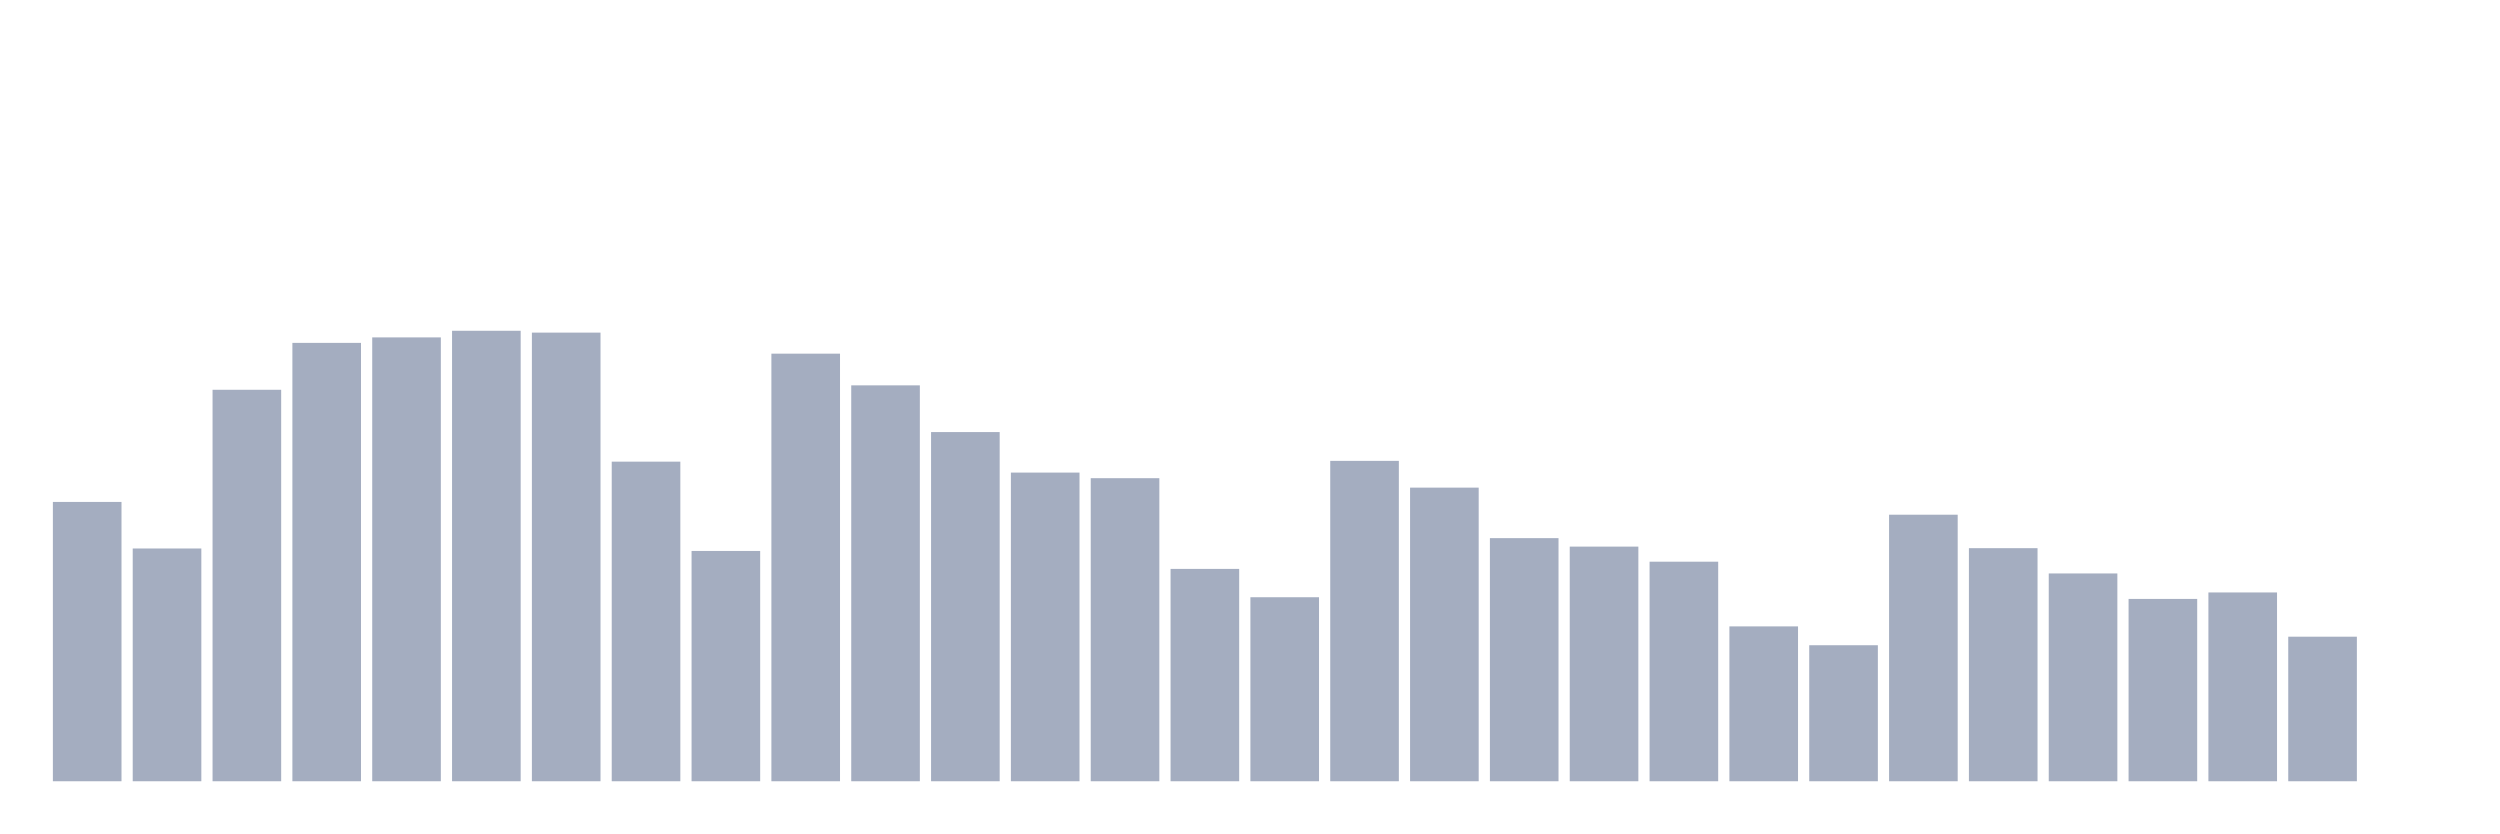
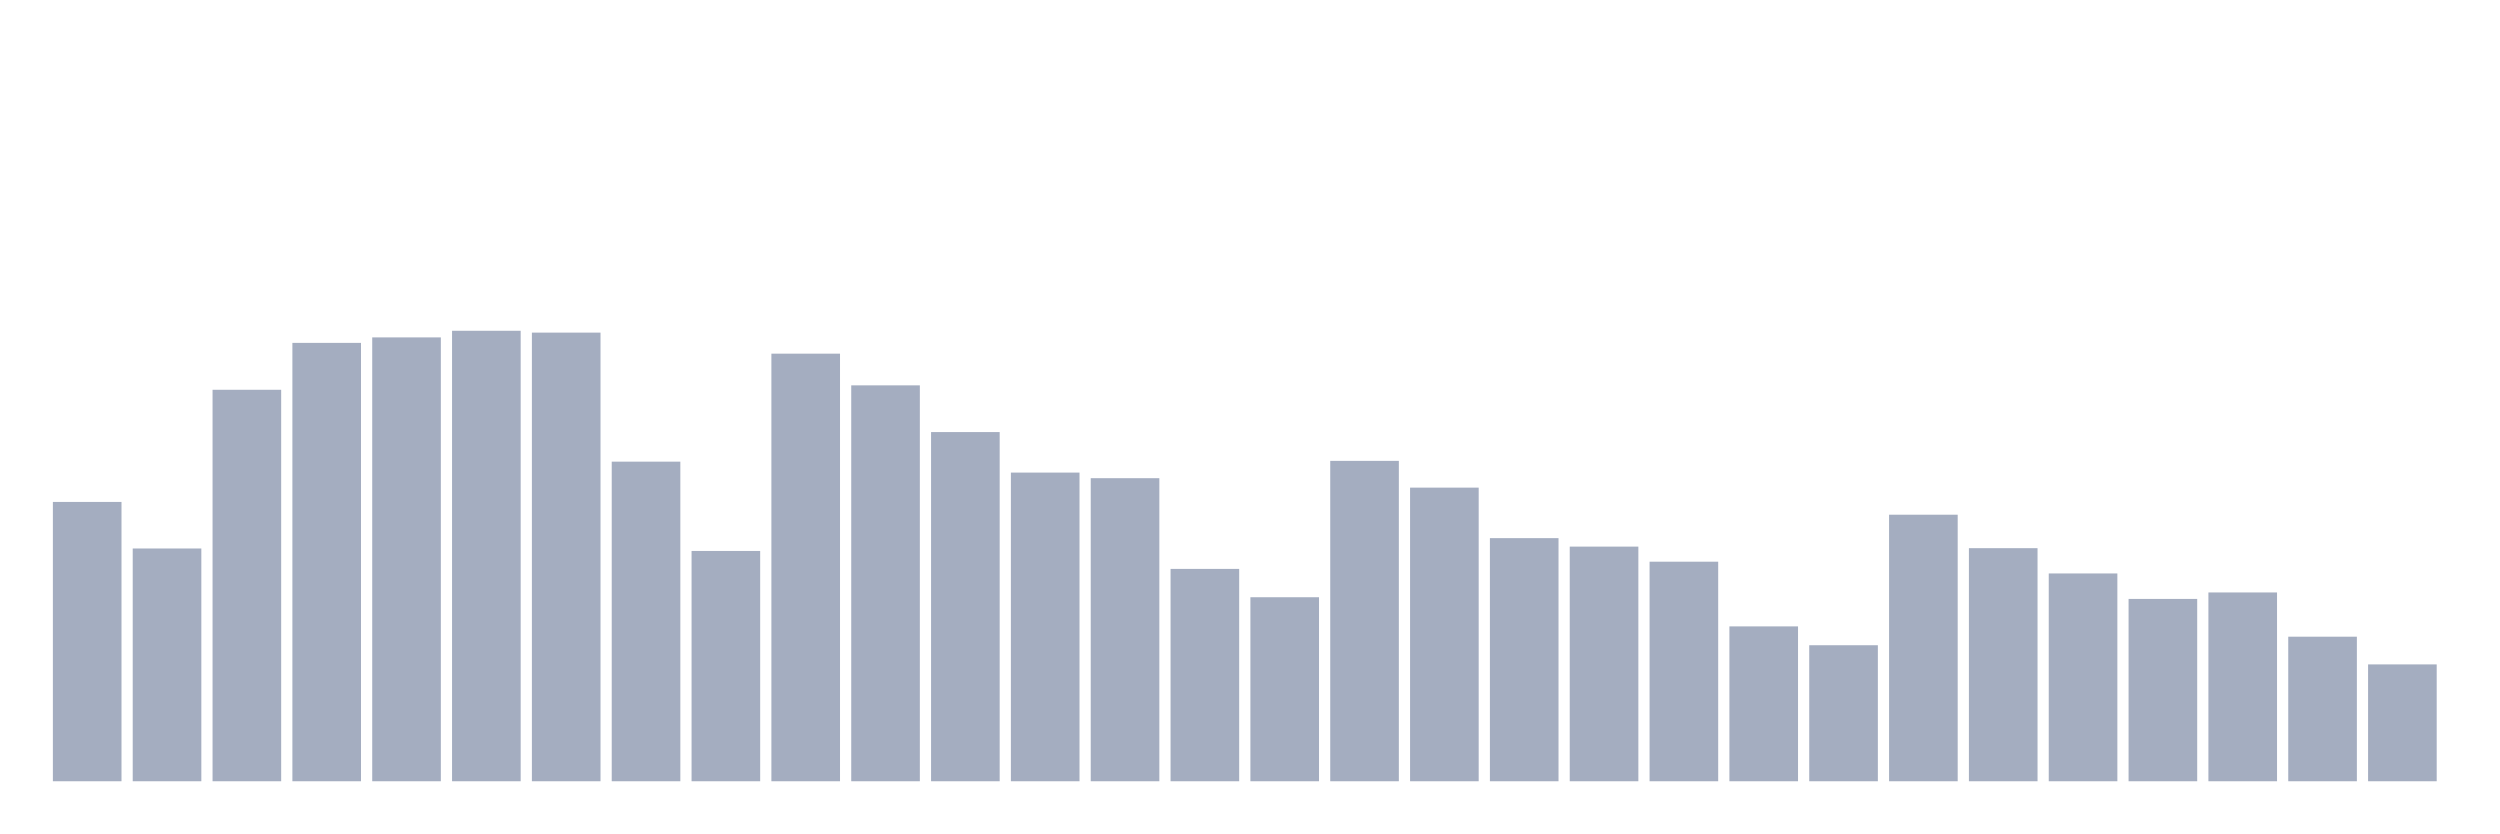
<svg xmlns="http://www.w3.org/2000/svg" viewBox="0 0 480 160">
  <g transform="translate(10,10)">
    <rect class="bar" x="0.153" width="13.175" y="86.372" height="53.628" fill="rgb(164,173,192)" />
    <rect class="bar" x="15.482" width="13.175" y="95.31" height="44.69" fill="rgb(164,173,192)" />
    <rect class="bar" x="30.81" width="13.175" y="64.839" height="75.161" fill="rgb(164,173,192)" />
    <rect class="bar" x="46.138" width="13.175" y="55.833" height="84.167" fill="rgb(164,173,192)" />
    <rect class="bar" x="61.466" width="13.175" y="54.78" height="85.22" fill="rgb(164,173,192)" />
    <rect class="bar" x="76.794" width="13.175" y="53.508" height="86.492" fill="rgb(164,173,192)" />
    <rect class="bar" x="92.123" width="13.175" y="53.862" height="86.138" fill="rgb(164,173,192)" />
    <rect class="bar" x="107.451" width="13.175" y="78.637" height="61.363" fill="rgb(164,173,192)" />
    <rect class="bar" x="122.779" width="13.175" y="95.784" height="44.216" fill="rgb(164,173,192)" />
    <rect class="bar" x="138.107" width="13.175" y="57.902" height="82.098" fill="rgb(164,173,192)" />
    <rect class="bar" x="153.436" width="13.175" y="63.989" height="76.011" fill="rgb(164,173,192)" />
    <rect class="bar" x="168.764" width="13.175" y="72.957" height="67.043" fill="rgb(164,173,192)" />
    <rect class="bar" x="184.092" width="13.175" y="80.736" height="59.264" fill="rgb(164,173,192)" />
    <rect class="bar" x="199.42" width="13.175" y="81.812" height="58.188" fill="rgb(164,173,192)" />
    <rect class="bar" x="214.748" width="13.175" y="99.229" height="40.771" fill="rgb(164,173,192)" />
    <rect class="bar" x="230.077" width="13.175" y="104.669" height="35.331" fill="rgb(164,173,192)" />
    <rect class="bar" x="245.405" width="13.175" y="78.487" height="61.513" fill="rgb(164,173,192)" />
    <rect class="bar" x="260.733" width="13.175" y="83.625" height="56.375" fill="rgb(164,173,192)" />
    <rect class="bar" x="276.061" width="13.175" y="93.323" height="46.677" fill="rgb(164,173,192)" />
    <rect class="bar" x="291.39" width="13.175" y="94.948" height="45.052" fill="rgb(164,173,192)" />
    <rect class="bar" x="306.718" width="13.175" y="97.845" height="42.155" fill="rgb(164,173,192)" />
    <rect class="bar" x="322.046" width="13.175" y="110.267" height="29.733" fill="rgb(164,173,192)" />
    <rect class="bar" x="337.374" width="13.175" y="113.885" height="26.115" fill="rgb(164,173,192)" />
    <rect class="bar" x="352.702" width="13.175" y="88.824" height="51.176" fill="rgb(164,173,192)" />
    <rect class="bar" x="368.031" width="13.175" y="95.249" height="44.751" fill="rgb(164,173,192)" />
    <rect class="bar" x="383.359" width="13.175" y="100.102" height="39.898" fill="rgb(164,173,192)" />
    <rect class="bar" x="398.687" width="13.175" y="104.993" height="35.007" fill="rgb(164,173,192)" />
    <rect class="bar" x="414.015" width="13.175" y="103.751" height="36.249" fill="rgb(164,173,192)" />
    <rect class="bar" x="429.344" width="13.175" y="112.245" height="27.755" fill="rgb(164,173,192)" />
-     <rect class="bar" x="444.672" width="13.175" y="140" height="0" fill="rgb(164,173,192)" />
+     <rect class="bar" x="444.672" width="13.175" y="117.565" height="22.435" fill="rgb(164,173,192)" />
  </g>
</svg>
